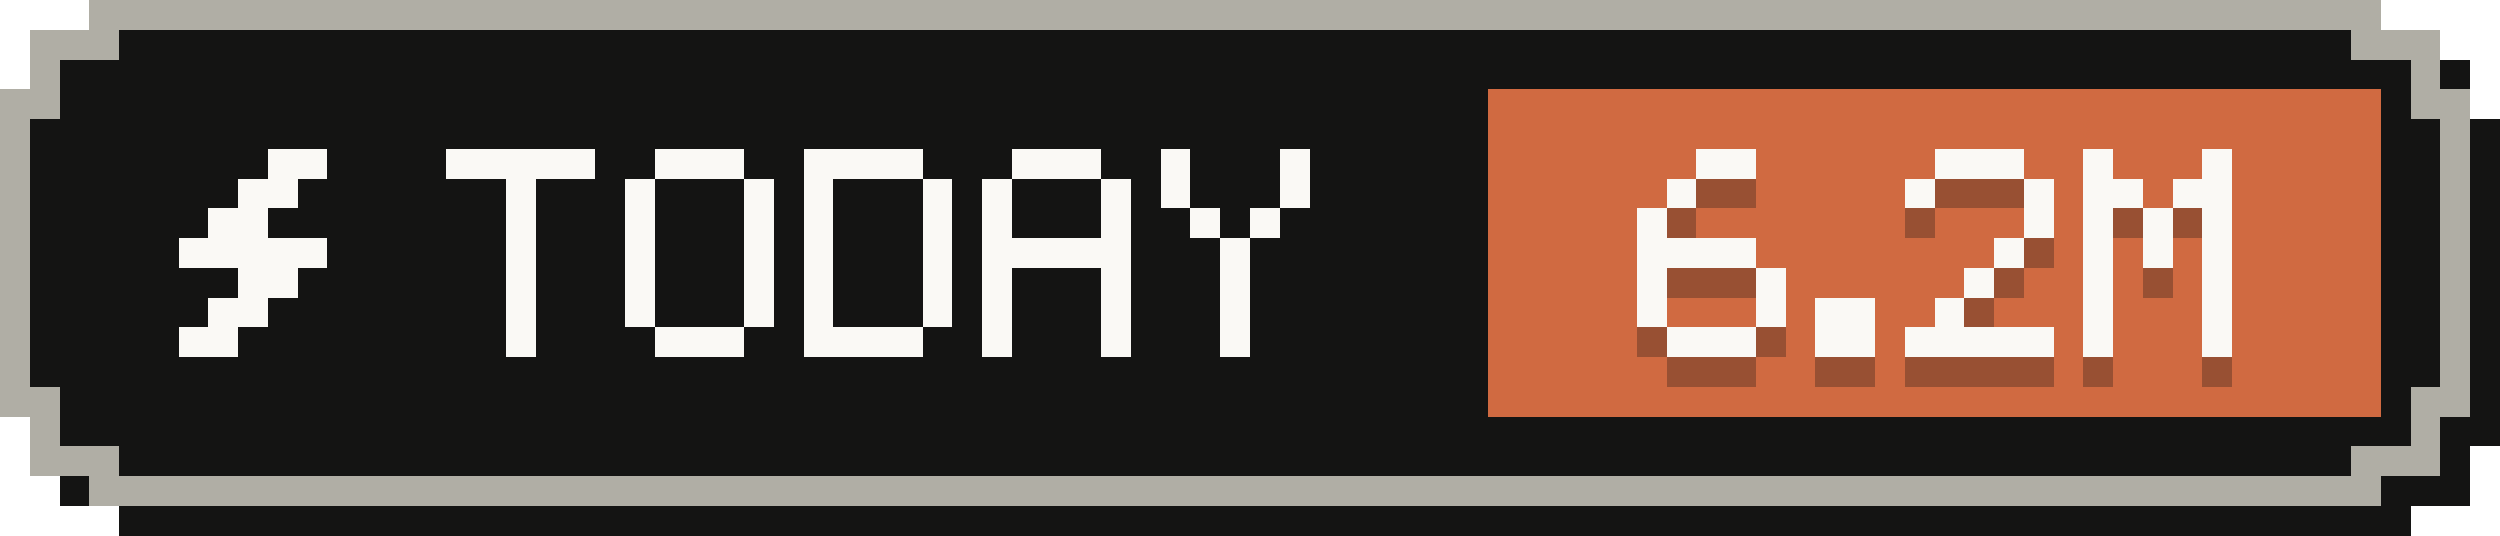
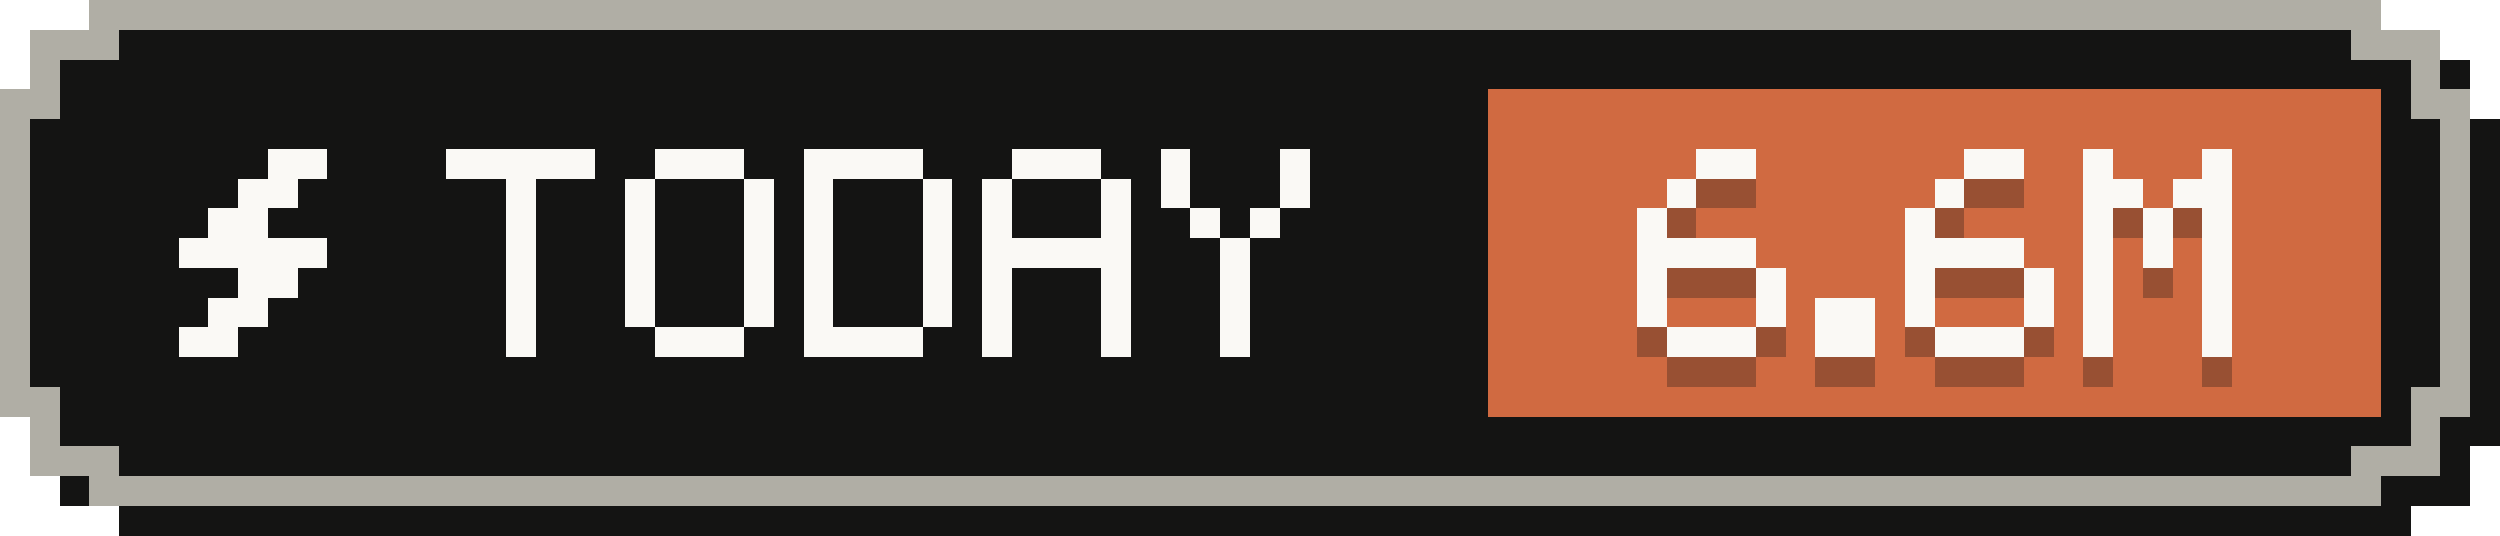
- <svg xmlns="http://www.w3.org/2000/svg" width="84" height="18" viewBox="0 0 84 18" role="img" aria-label="Tokens today: 6.2M">
+ <svg xmlns="http://www.w3.org/2000/svg" width="84" height="18" viewBox="0 0 84 18" role="img" aria-label="Tokens today: 6.6M">
  <g shape-rendering="crispEdges">
    <path fill="#141413" d="M4,1 H81 V2 H83 V4 H84 V15 H83 V17 H81 V18 H4 V17 H2 V15 H1 V4 H2 V2 H4 Z" />
    <path fill="#b0aea5" d="M3,0 H80 V1 H82 V3 H83 V14 H82 V16 H80 V17 H3 V16 H1 V14 H0 V3 H1 V1 H3 Z" />
    <path fill="#141413" d="M4,1 H79 V2 H81 V4 H82 V13 H81 V15 H79 V16 H4 V15 H2 V13 H1 V4 H2 V2 H4 Z" />
    <rect fill="#d06a41" x="50" y="3" width="30" height="11" />
    <g fill="#faf9f5">
      <rect x="9" y="5" width="2" height="1" />
      <rect x="8" y="6" width="2" height="1" />
      <rect x="7" y="7" width="2" height="1" />
      <rect x="6" y="8" width="5" height="1" />
      <rect x="8" y="9" width="2" height="1" />
      <rect x="7" y="10" width="2" height="1" />
      <rect x="6" y="11" width="2" height="1" />
    </g>
    <g fill="#faf9f5">
      <rect x="15" y="5" width="5" height="1" />
      <rect x="17" y="6" width="1" height="1" />
      <rect x="17" y="7" width="1" height="1" />
      <rect x="17" y="8" width="1" height="1" />
      <rect x="17" y="9" width="1" height="1" />
      <rect x="17" y="10" width="1" height="1" />
      <rect x="17" y="11" width="1" height="1" />
      <rect x="22" y="5" width="3" height="1" />
      <rect x="21" y="6" width="1" height="1" />
      <rect x="25" y="6" width="1" height="1" />
      <rect x="21" y="7" width="1" height="1" />
      <rect x="25" y="7" width="1" height="1" />
      <rect x="21" y="8" width="1" height="1" />
      <rect x="25" y="8" width="1" height="1" />
      <rect x="21" y="9" width="1" height="1" />
      <rect x="25" y="9" width="1" height="1" />
      <rect x="21" y="10" width="1" height="1" />
      <rect x="25" y="10" width="1" height="1" />
      <rect x="22" y="11" width="3" height="1" />
      <rect x="27" y="5" width="4" height="1" />
      <rect x="27" y="6" width="1" height="1" />
      <rect x="31" y="6" width="1" height="1" />
      <rect x="27" y="7" width="1" height="1" />
      <rect x="31" y="7" width="1" height="1" />
      <rect x="27" y="8" width="1" height="1" />
      <rect x="31" y="8" width="1" height="1" />
      <rect x="27" y="9" width="1" height="1" />
      <rect x="31" y="9" width="1" height="1" />
      <rect x="27" y="10" width="1" height="1" />
      <rect x="31" y="10" width="1" height="1" />
      <rect x="27" y="11" width="4" height="1" />
      <rect x="34" y="5" width="3" height="1" />
      <rect x="33" y="6" width="1" height="1" />
      <rect x="37" y="6" width="1" height="1" />
      <rect x="33" y="7" width="1" height="1" />
      <rect x="37" y="7" width="1" height="1" />
      <rect x="33" y="8" width="5" height="1" />
      <rect x="33" y="9" width="1" height="1" />
      <rect x="37" y="9" width="1" height="1" />
      <rect x="33" y="10" width="1" height="1" />
      <rect x="37" y="10" width="1" height="1" />
      <rect x="33" y="11" width="1" height="1" />
      <rect x="37" y="11" width="1" height="1" />
      <rect x="39" y="5" width="1" height="1" />
      <rect x="43" y="5" width="1" height="1" />
      <rect x="39" y="6" width="1" height="1" />
      <rect x="43" y="6" width="1" height="1" />
      <rect x="40" y="7" width="1" height="1" />
      <rect x="42" y="7" width="1" height="1" />
      <rect x="41" y="8" width="1" height="1" />
      <rect x="41" y="9" width="1" height="1" />
      <rect x="41" y="10" width="1" height="1" />
      <rect x="41" y="11" width="1" height="1" />
    </g>
    <g fill="#141413" fill-opacity=".3">
      <rect x="57" y="6" width="2" height="1" />
      <rect x="56" y="7" width="1" height="1" />
      <rect x="55" y="8" width="1" height="1" />
      <rect x="55" y="9" width="4" height="1" />
      <rect x="55" y="10" width="1" height="1" />
      <rect x="59" y="10" width="1" height="1" />
      <rect x="55" y="11" width="1" height="1" />
      <rect x="59" y="11" width="1" height="1" />
      <rect x="56" y="12" width="3" height="1" />
      <rect x="61" y="11" width="2" height="1" />
      <rect x="61" y="12" width="2" height="1" />
-       <rect x="65" y="6" width="3" height="1" />
-       <rect x="64" y="7" width="1" height="1" />
-       <rect x="68" y="7" width="1" height="1" />
-       <rect x="68" y="8" width="1" height="1" />
-       <rect x="67" y="9" width="1" height="1" />
-       <rect x="66" y="10" width="1" height="1" />
-       <rect x="65" y="11" width="1" height="1" />
-       <rect x="64" y="12" width="5" height="1" />
+       <rect x="66" y="6" width="2" height="1" />
+       <rect x="65" y="7" width="1" height="1" />
+       <rect x="64" y="8" width="1" height="1" />
+       <rect x="64" y="9" width="4" height="1" />
+       <rect x="64" y="10" width="1" height="1" />
+       <rect x="68" y="10" width="1" height="1" />
+       <rect x="64" y="11" width="1" height="1" />
+       <rect x="68" y="11" width="1" height="1" />
+       <rect x="65" y="12" width="3" height="1" />
      <rect x="70" y="6" width="1" height="1" />
      <rect x="74" y="6" width="1" height="1" />
      <rect x="70" y="7" width="2" height="1" />
      <rect x="73" y="7" width="2" height="1" />
      <rect x="70" y="8" width="1" height="1" />
      <rect x="72" y="8" width="1" height="1" />
      <rect x="74" y="8" width="1" height="1" />
      <rect x="70" y="9" width="1" height="1" />
      <rect x="72" y="9" width="1" height="1" />
      <rect x="74" y="9" width="1" height="1" />
      <rect x="70" y="10" width="1" height="1" />
      <rect x="74" y="10" width="1" height="1" />
      <rect x="70" y="11" width="1" height="1" />
      <rect x="74" y="11" width="1" height="1" />
      <rect x="70" y="12" width="1" height="1" />
      <rect x="74" y="12" width="1" height="1" />
    </g>
    <g fill="#faf9f5">
      <rect x="57" y="5" width="2" height="1" />
      <rect x="56" y="6" width="1" height="1" />
      <rect x="55" y="7" width="1" height="1" />
      <rect x="55" y="8" width="4" height="1" />
      <rect x="55" y="9" width="1" height="1" />
      <rect x="59" y="9" width="1" height="1" />
      <rect x="55" y="10" width="1" height="1" />
      <rect x="59" y="10" width="1" height="1" />
      <rect x="56" y="11" width="3" height="1" />
      <rect x="61" y="10" width="2" height="1" />
      <rect x="61" y="11" width="2" height="1" />
-       <rect x="65" y="5" width="3" height="1" />
-       <rect x="64" y="6" width="1" height="1" />
-       <rect x="68" y="6" width="1" height="1" />
-       <rect x="68" y="7" width="1" height="1" />
-       <rect x="67" y="8" width="1" height="1" />
-       <rect x="66" y="9" width="1" height="1" />
-       <rect x="65" y="10" width="1" height="1" />
-       <rect x="64" y="11" width="5" height="1" />
+       <rect x="66" y="5" width="2" height="1" />
+       <rect x="65" y="6" width="1" height="1" />
+       <rect x="64" y="7" width="1" height="1" />
+       <rect x="64" y="8" width="4" height="1" />
+       <rect x="64" y="9" width="1" height="1" />
+       <rect x="68" y="9" width="1" height="1" />
+       <rect x="64" y="10" width="1" height="1" />
+       <rect x="68" y="10" width="1" height="1" />
+       <rect x="65" y="11" width="3" height="1" />
      <rect x="70" y="5" width="1" height="1" />
      <rect x="74" y="5" width="1" height="1" />
      <rect x="70" y="6" width="2" height="1" />
      <rect x="73" y="6" width="2" height="1" />
      <rect x="70" y="7" width="1" height="1" />
      <rect x="72" y="7" width="1" height="1" />
      <rect x="74" y="7" width="1" height="1" />
      <rect x="70" y="8" width="1" height="1" />
      <rect x="72" y="8" width="1" height="1" />
      <rect x="74" y="8" width="1" height="1" />
      <rect x="70" y="9" width="1" height="1" />
      <rect x="74" y="9" width="1" height="1" />
      <rect x="70" y="10" width="1" height="1" />
      <rect x="74" y="10" width="1" height="1" />
      <rect x="70" y="11" width="1" height="1" />
      <rect x="74" y="11" width="1" height="1" />
    </g>
  </g>
</svg>
